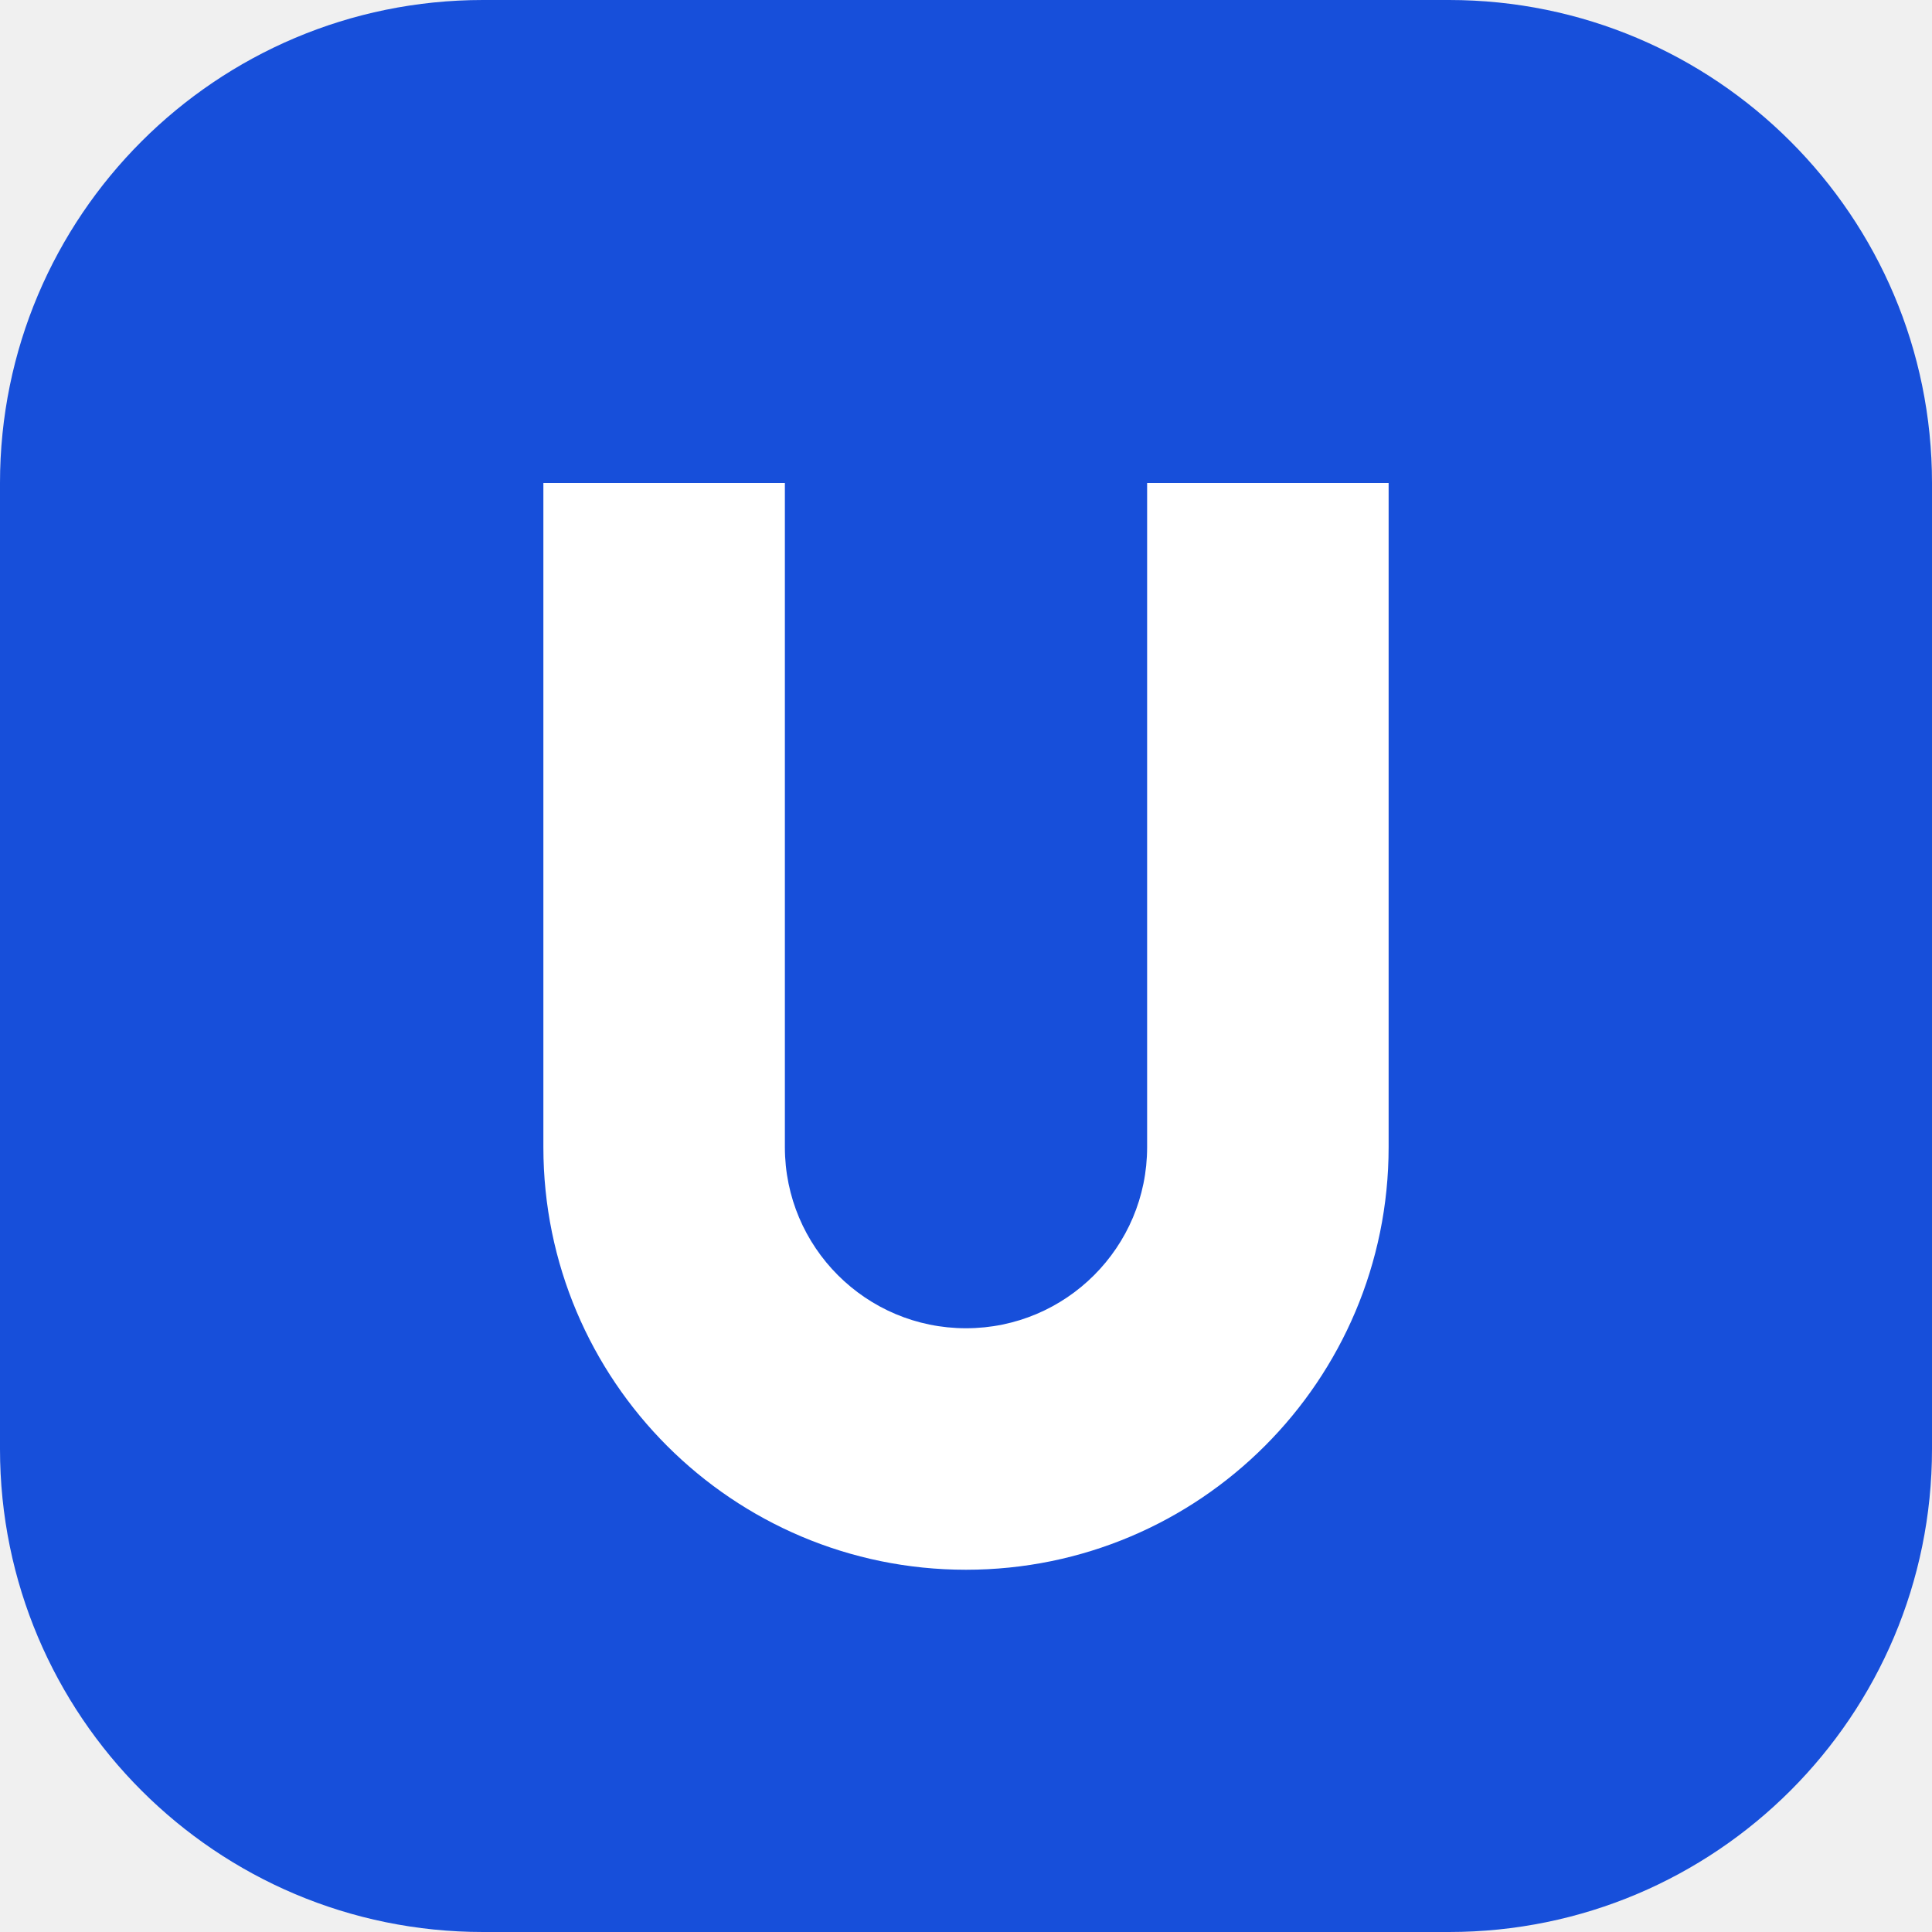
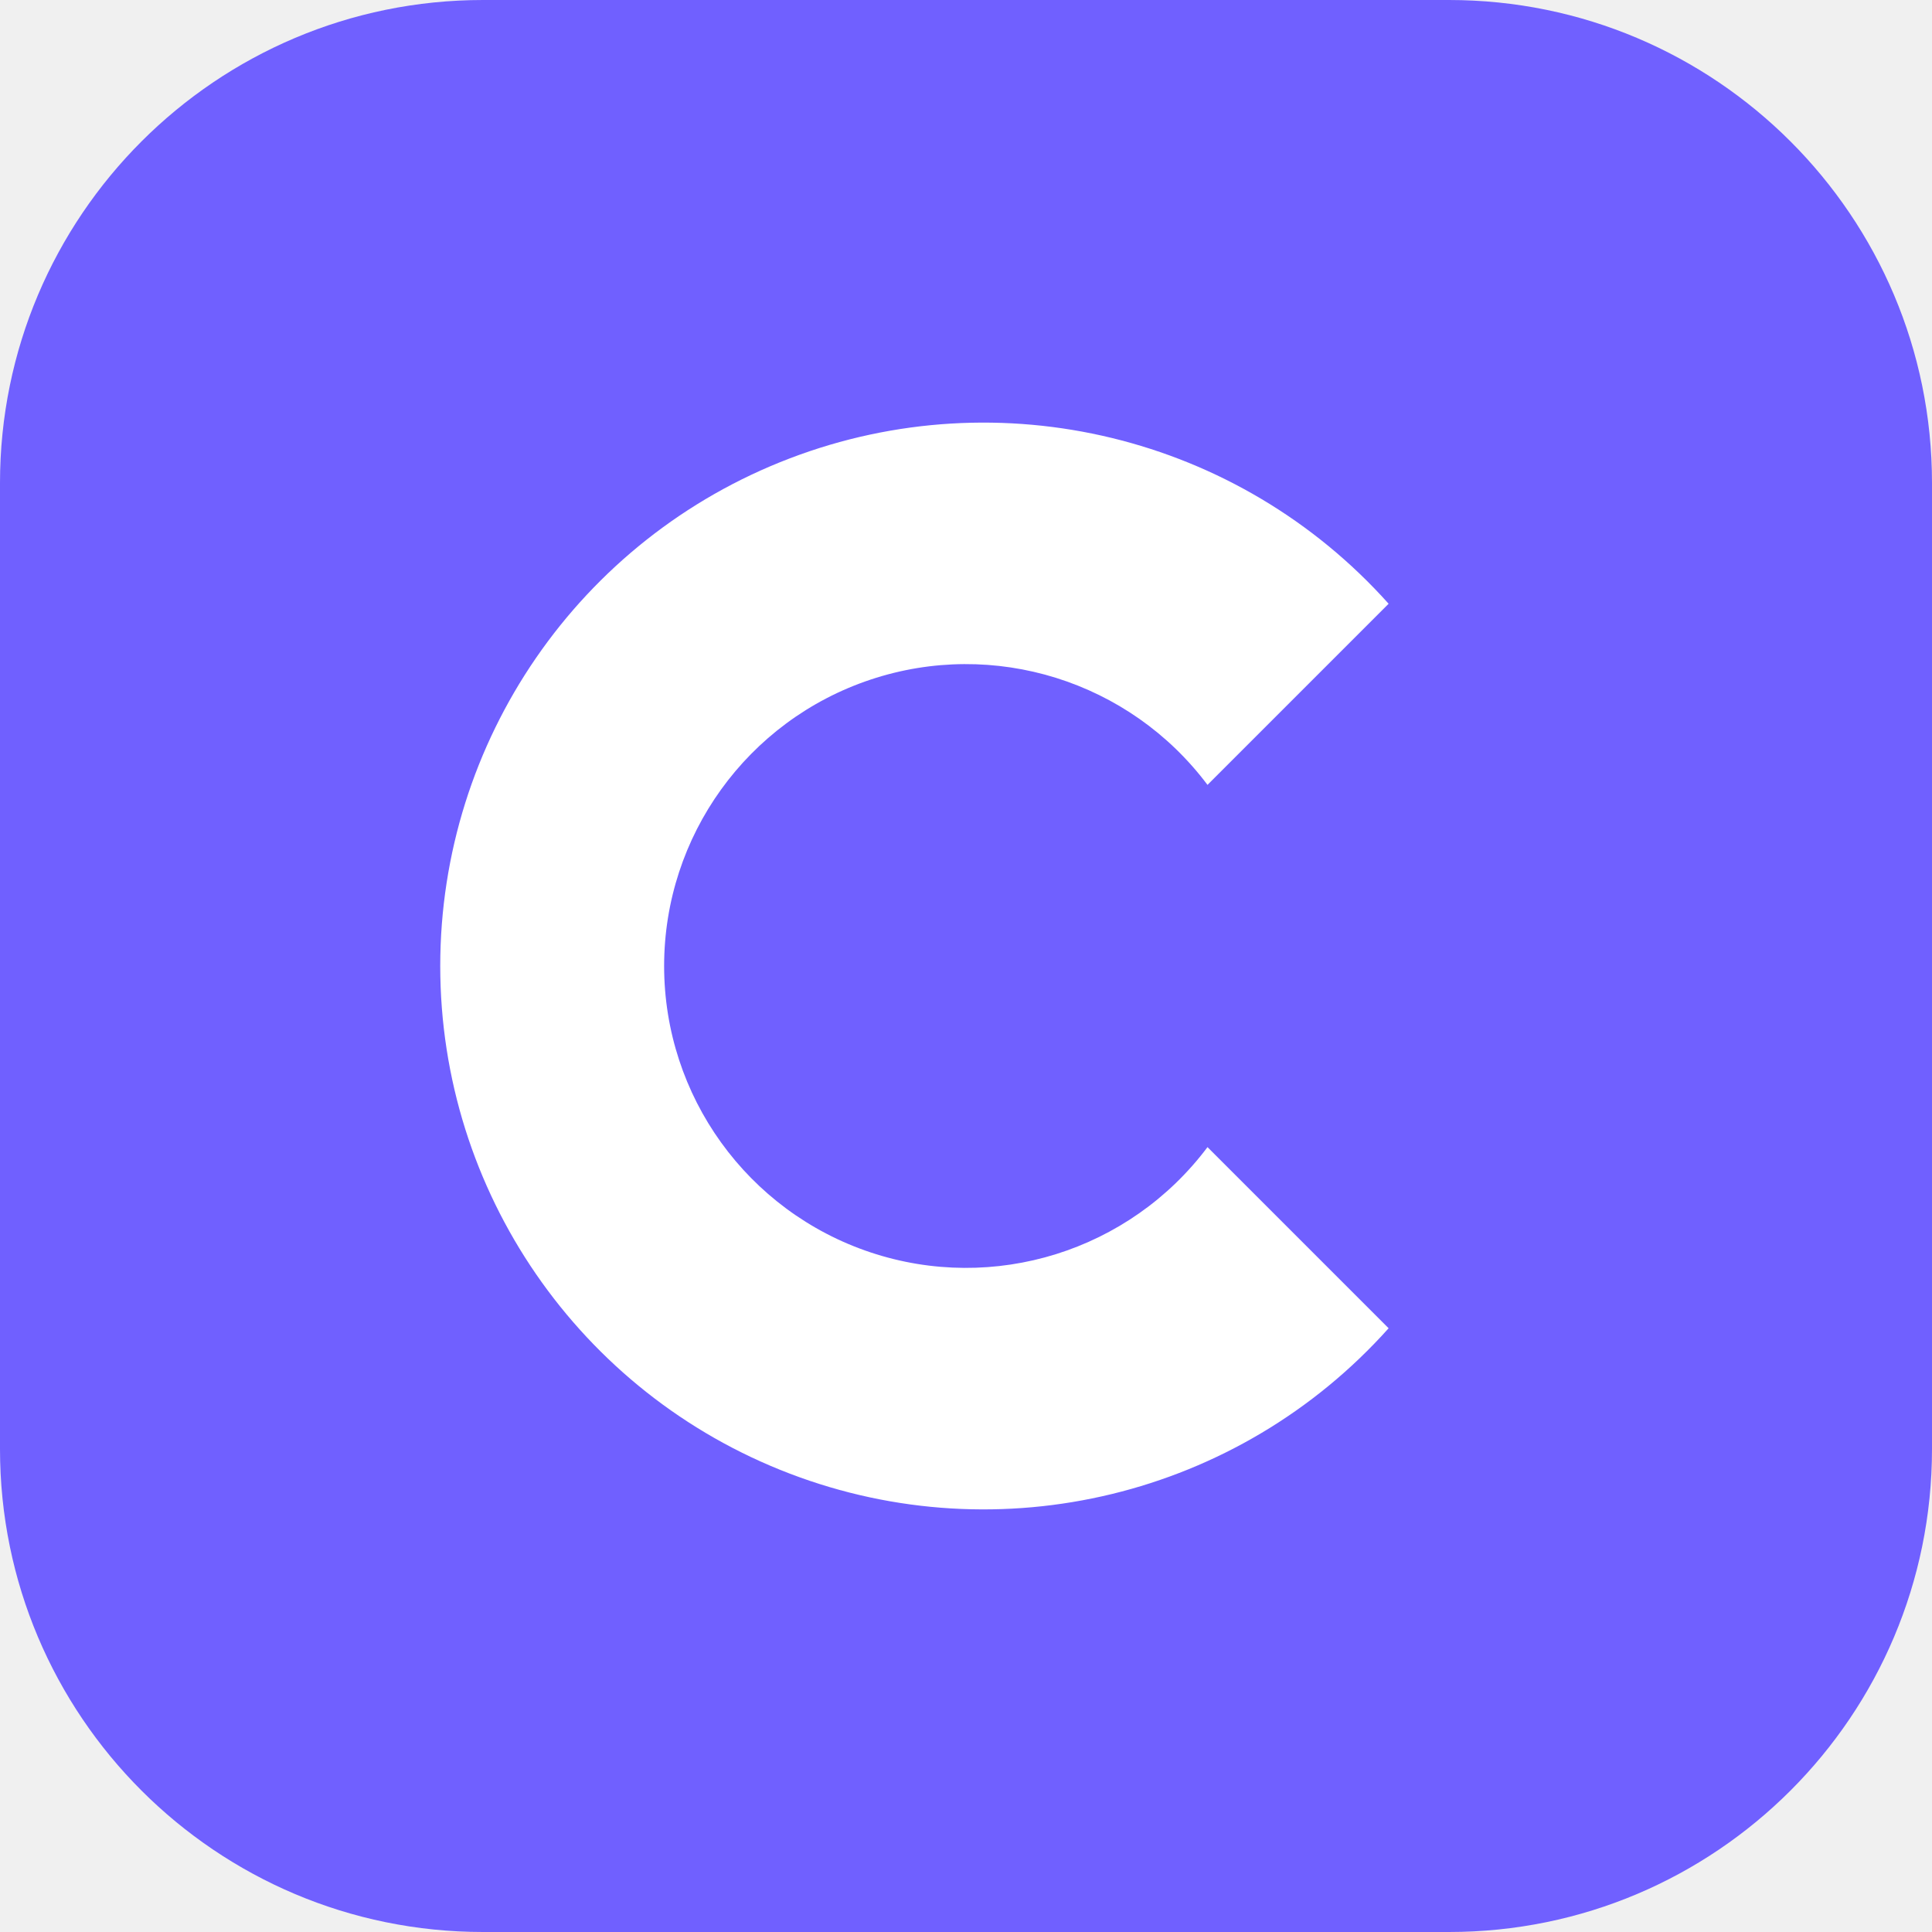
<svg xmlns="http://www.w3.org/2000/svg" viewBox="0 0 32 32">
-   <rect width="32" height="32" rx="8" fill="#174fda" />
-   <path d="M9 8v11a7 7 0 0 0 14 0V8h-4v11a3 3 0 0 1-6 0V8z" fill="white" />
+   <rect width="32" height="32" rx="8" fill="#7060ff" />
+   <path d="M23 10a9 9 0 1 0 0 12l-3-3a5 5 0 1 1 0-6z" fill="white" />
</svg>
